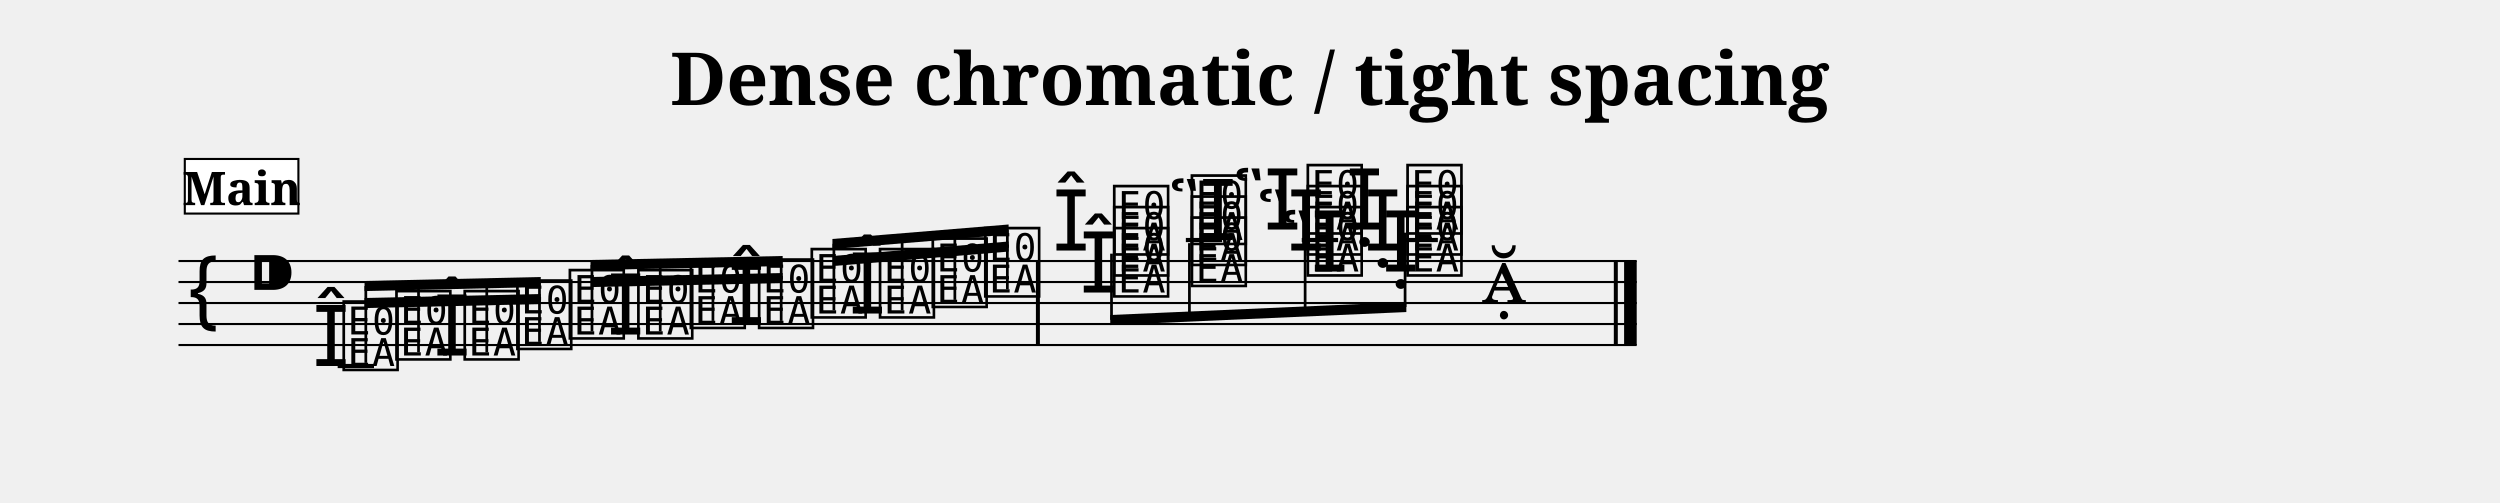
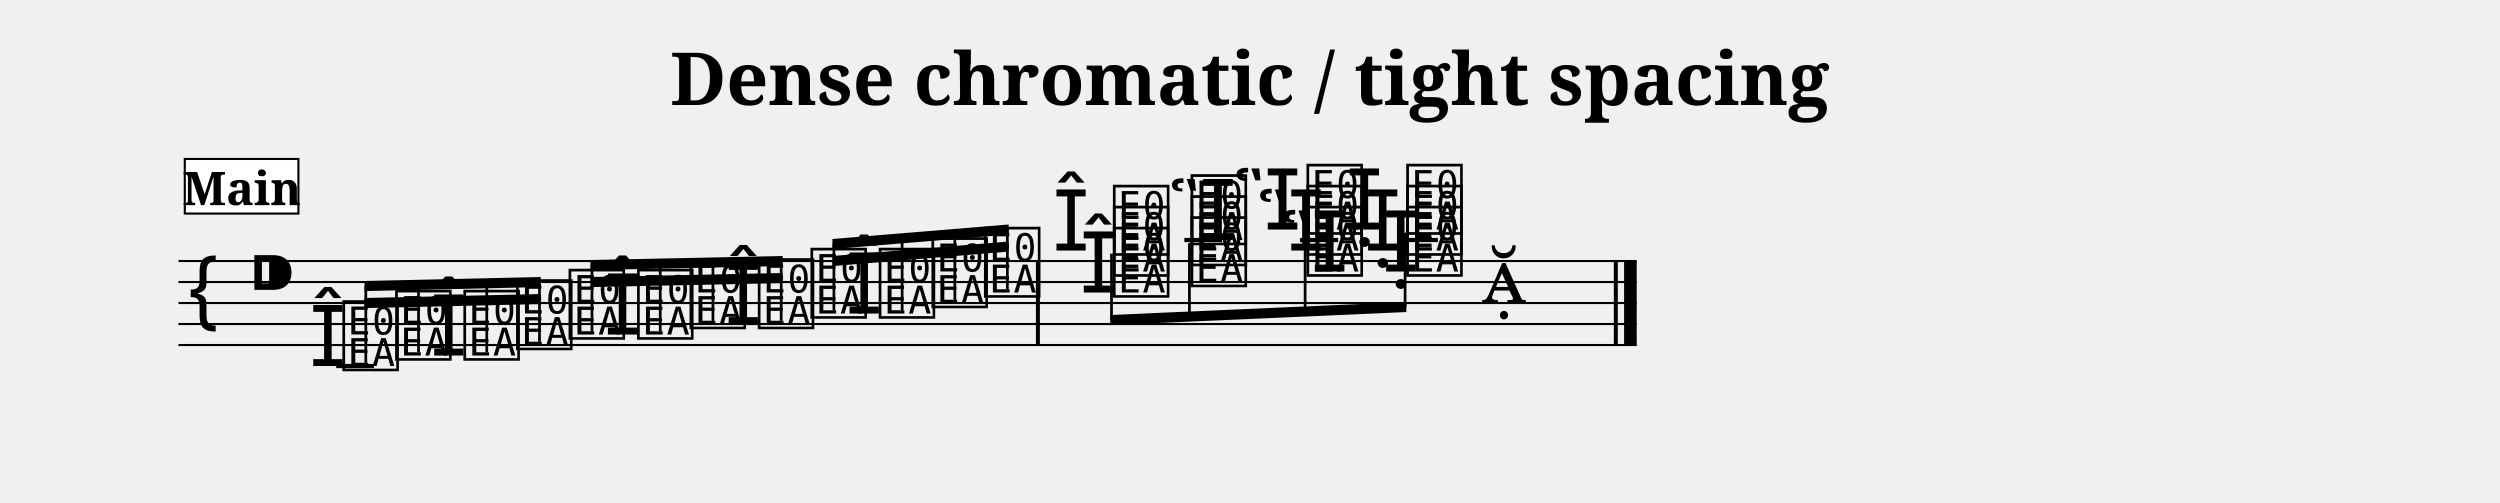
<svg xmlns="http://www.w3.org/2000/svg" width="1190.5" height="239.3" viewBox="0 0 119.05 23.93" font-family="serif">
  <style>
  @font-face { font-family: 'Emmentaler'; src: local('Emmentaler'); }
  .music { font-family: 'Emmentaler', serif; }
</style>
  <text x="59.52" y="5.00" font-size="3.49" font-weight="bold" text-anchor="middle" data-pos="229">Dense chromatic / tight spacing</text>
  <g transform="translate(8.50,0.00) scale(1,1)">
    <line x1="0.00" y1="12.43" x2="69.44" y2="12.43" stroke="#000000" stroke-width="0.100" />
    <line x1="0.00" y1="13.43" x2="69.44" y2="13.43" stroke="#000000" stroke-width="0.100" />
    <line x1="0.00" y1="14.43" x2="69.44" y2="14.43" stroke="#000000" stroke-width="0.100" />
    <line x1="0.00" y1="15.43" x2="69.44" y2="15.43" stroke="#000000" stroke-width="0.100" />
    <line x1="0.00" y1="16.43" x2="69.44" y2="16.43" stroke="#000000" stroke-width="0.100" />
    <text class="music" x="0.30" y="15.43" font-size="4.00" data-pos="293"></text>
    <text class="music" x="3.30" y="14.43" font-size="4.00" data-pos="263"></text>
-     <line x1="7.58" y1="17.43" x2="9.31" y2="17.43" stroke="#000000" stroke-width="0.200" />
-     <line x1="47.97" y1="11.43" x2="49.70" y2="11.43" stroke="#000000" stroke-width="0.200" />
-     <line x1="53.49" y1="11.43" x2="55.22" y2="11.43" stroke="#000000" stroke-width="0.200" />
-     <line x1="58.24" y1="11.43" x2="59.97" y2="11.43" stroke="#000000" stroke-width="0.200" />
-     <text class="music" x="6.38" y="17.43" font-size="4.00" data-pos="328"></text>
+     <line x1="7.51" y1="17.43" x2="9.31" y2="17.43" stroke="#000000" stroke-width="0.200" />
+     <line x1="47.90" y1="11.43" x2="49.70" y2="11.43" stroke="#000000" stroke-width="0.200" />
+     <line x1="53.41" y1="11.43" x2="55.22" y2="11.43" stroke="#000000" stroke-width="0.200" />
+     <line x1="58.17" y1="11.43" x2="59.97" y2="11.43" stroke="#000000" stroke-width="0.200" />
+     <text class="music" x="6.23" y="17.43" font-size="4.00" data-pos="328"></text>
    <text class="music" x="7.68" y="17.43" font-size="4.00" data-pos="328"></text>
    <text class="music" x="10.19" y="16.93" font-size="4.00" data-pos="338"></text>
-     <text class="music" x="12.14" y="16.93" font-size="4.00" data-pos="340"></text>
+     <text class="music" x="11.99" y="16.93" font-size="4.00" data-pos="340"></text>
    <text class="music" x="13.44" y="16.93" font-size="4.00" data-pos="340"></text>
    <text class="music" x="15.95" y="16.43" font-size="4.00" data-pos="344"></text>
    <text class="music" x="18.45" y="15.93" font-size="4.00" data-pos="346"></text>
-     <text class="music" x="20.41" y="15.93" font-size="4.00" data-pos="348"></text>
+     <text class="music" x="20.26" y="15.93" font-size="4.00" data-pos="348"></text>
    <text class="music" x="21.71" y="15.93" font-size="4.00" data-pos="348"></text>
    <text class="music" x="24.21" y="15.43" font-size="4.00" data-pos="352"></text>
-     <text class="music" x="26.16" y="15.43" font-size="4.00" data-pos="354"></text>
+     <text class="music" x="26.01" y="15.43" font-size="4.00" data-pos="354"></text>
    <text class="music" x="27.46" y="15.43" font-size="4.00" data-pos="354"></text>
    <text class="music" x="29.97" y="14.93" font-size="4.00" data-pos="358"></text>
-     <text class="music" x="31.92" y="14.93" font-size="4.00" data-pos="360"></text>
+     <text class="music" x="31.77" y="14.93" font-size="4.00" data-pos="360"></text>
    <text class="music" x="33.22" y="14.93" font-size="4.00" data-pos="360"></text>
    <text class="music" x="35.73" y="14.43" font-size="4.00" data-pos="364"></text>
    <text class="music" x="38.23" y="13.93" font-size="4.00" data-pos="366"></text>
    <text class="music" x="42.92" y="13.93" font-size="4.00" data-pos="375"></text>
    <text class="music" x="41.62" y="11.93" font-size="4.00" data-pos="381"></text>
    <text class="music" x="44.37" y="13.93" font-size="4.00" data-pos="375"></text>
    <text class="music" x="44.37" y="12.93" font-size="4.00" data-pos="379"></text>
    <text class="music" x="44.37" y="11.93" font-size="4.00" data-pos="381"></text>
    <text class="music" x="47.12" y="11.43" font-size="4.00" data-pos="392"></text>
    <text class="music" x="48.07" y="13.43" font-size="4.00" data-pos="388"></text>
    <text class="music" x="48.07" y="12.43" font-size="4.00" data-pos="390"></text>
    <text class="music" x="48.07" y="11.43" font-size="4.00" data-pos="392"></text>
    <text class="music" x="52.44" y="12.93" font-size="4.00" data-pos="398"></text>
    <text class="music" x="51.32" y="11.93" font-size="4.00" data-pos="402"></text>
    <text class="music" x="50.20" y="10.93" font-size="4.00" data-pos="406"></text>
    <text class="music" x="53.59" y="12.93" font-size="4.00" data-pos="398"></text>
    <text class="music" x="53.59" y="11.93" font-size="4.00" data-pos="402"></text>
    <text class="music" x="53.59" y="10.93" font-size="4.00" data-pos="406"></text>
    <text class="music" x="57.32" y="12.93" font-size="4.00" data-pos="412"></text>
    <text class="music" x="56.46" y="11.93" font-size="4.00" data-pos="414"></text>
    <text class="music" x="55.59" y="10.93" font-size="4.00" data-pos="416"></text>
    <text class="music" x="58.34" y="12.93" font-size="4.00" data-pos="412"></text>
    <text class="music" x="58.34" y="11.93" font-size="4.00" data-pos="414"></text>
    <text class="music" x="58.34" y="10.93" font-size="4.00" data-pos="416"></text>
    <text class="music" x="62.05" y="14.43" font-size="4.00" data-pos="419"></text>
    <rect x="40.83" y="12.43" width="0.19" height="4.00" data-pos="368" />
    <rect x="68.35" y="12.43" width="0.19" height="4.00" data-pos="422" />
    <rect x="68.84" y="12.43" width="0.60" height="4.00" data-pos="422" />
    <polygon points="8.86,14.19 17.25,14.00 17.25,14.48 8.86,14.67" />
    <polygon points="8.86,13.38 17.25,13.19 17.25,13.67 8.86,13.86" />
    <line x1="8.92" y1="17.28" x2="8.92" y2="13.62" stroke="#000000" stroke-width="0.130" />
    <line x1="11.43" y1="16.78" x2="11.43" y2="13.56" stroke="#000000" stroke-width="0.130" />
    <line x1="14.68" y1="16.78" x2="14.68" y2="13.49" stroke="#000000" stroke-width="0.130" />
    <line x1="17.19" y1="16.28" x2="17.19" y2="13.43" stroke="#000000" stroke-width="0.130" />
    <polygon points="19.62,13.19 28.77,13.00 28.77,13.48 19.62,13.67" />
    <polygon points="19.62,12.38 28.77,12.19 28.77,12.67 19.62,12.86" />
    <line x1="19.69" y1="15.78" x2="19.69" y2="12.62" stroke="#000000" stroke-width="0.130" />
    <line x1="22.94" y1="15.78" x2="22.94" y2="12.55" stroke="#000000" stroke-width="0.130" />
    <line x1="25.45" y1="15.28" x2="25.45" y2="12.50" stroke="#000000" stroke-width="0.130" />
    <line x1="28.70" y1="15.28" x2="28.70" y2="12.43" stroke="#000000" stroke-width="0.130" />
    <polygon points="31.14,12.19 39.53,11.50 39.53,11.98 31.14,12.67" />
    <polygon points="31.14,11.38 39.53,10.69 39.53,11.17 31.14,11.86" />
    <line x1="31.21" y1="14.78" x2="31.21" y2="11.61" stroke="#000000" stroke-width="0.130" />
    <line x1="34.46" y1="14.78" x2="34.46" y2="11.34" stroke="#000000" stroke-width="0.130" />
    <line x1="36.97" y1="14.28" x2="36.97" y2="11.14" stroke="#000000" stroke-width="0.130" />
    <line x1="39.47" y1="13.78" x2="39.47" y2="10.93" stroke="#000000" stroke-width="0.130" />
    <polygon points="44.37,15.00 58.47,14.38 58.47,14.86 44.37,15.48" />
    <line x1="44.43" y1="12.08" x2="44.43" y2="15.23" stroke="#000000" stroke-width="0.130" />
    <line x1="48.14" y1="11.58" x2="48.14" y2="15.07" stroke="#000000" stroke-width="0.130" />
    <line x1="53.65" y1="11.08" x2="53.65" y2="14.83" stroke="#000000" stroke-width="0.130" />
    <line x1="58.41" y1="11.08" x2="58.41" y2="14.62" stroke="#000000" stroke-width="0.130" />
    <rect x="0.30" y="7.57" width="5.41" height="2.60" fill="#FFFFFF" stroke="#000000" stroke-width="0.100" data-pos="307" />
    <text x="3.01" y="9.77" font-size="2.20" font-weight="bold" text-anchor="middle" data-pos="307">Main</text>
  </g>
</svg>
